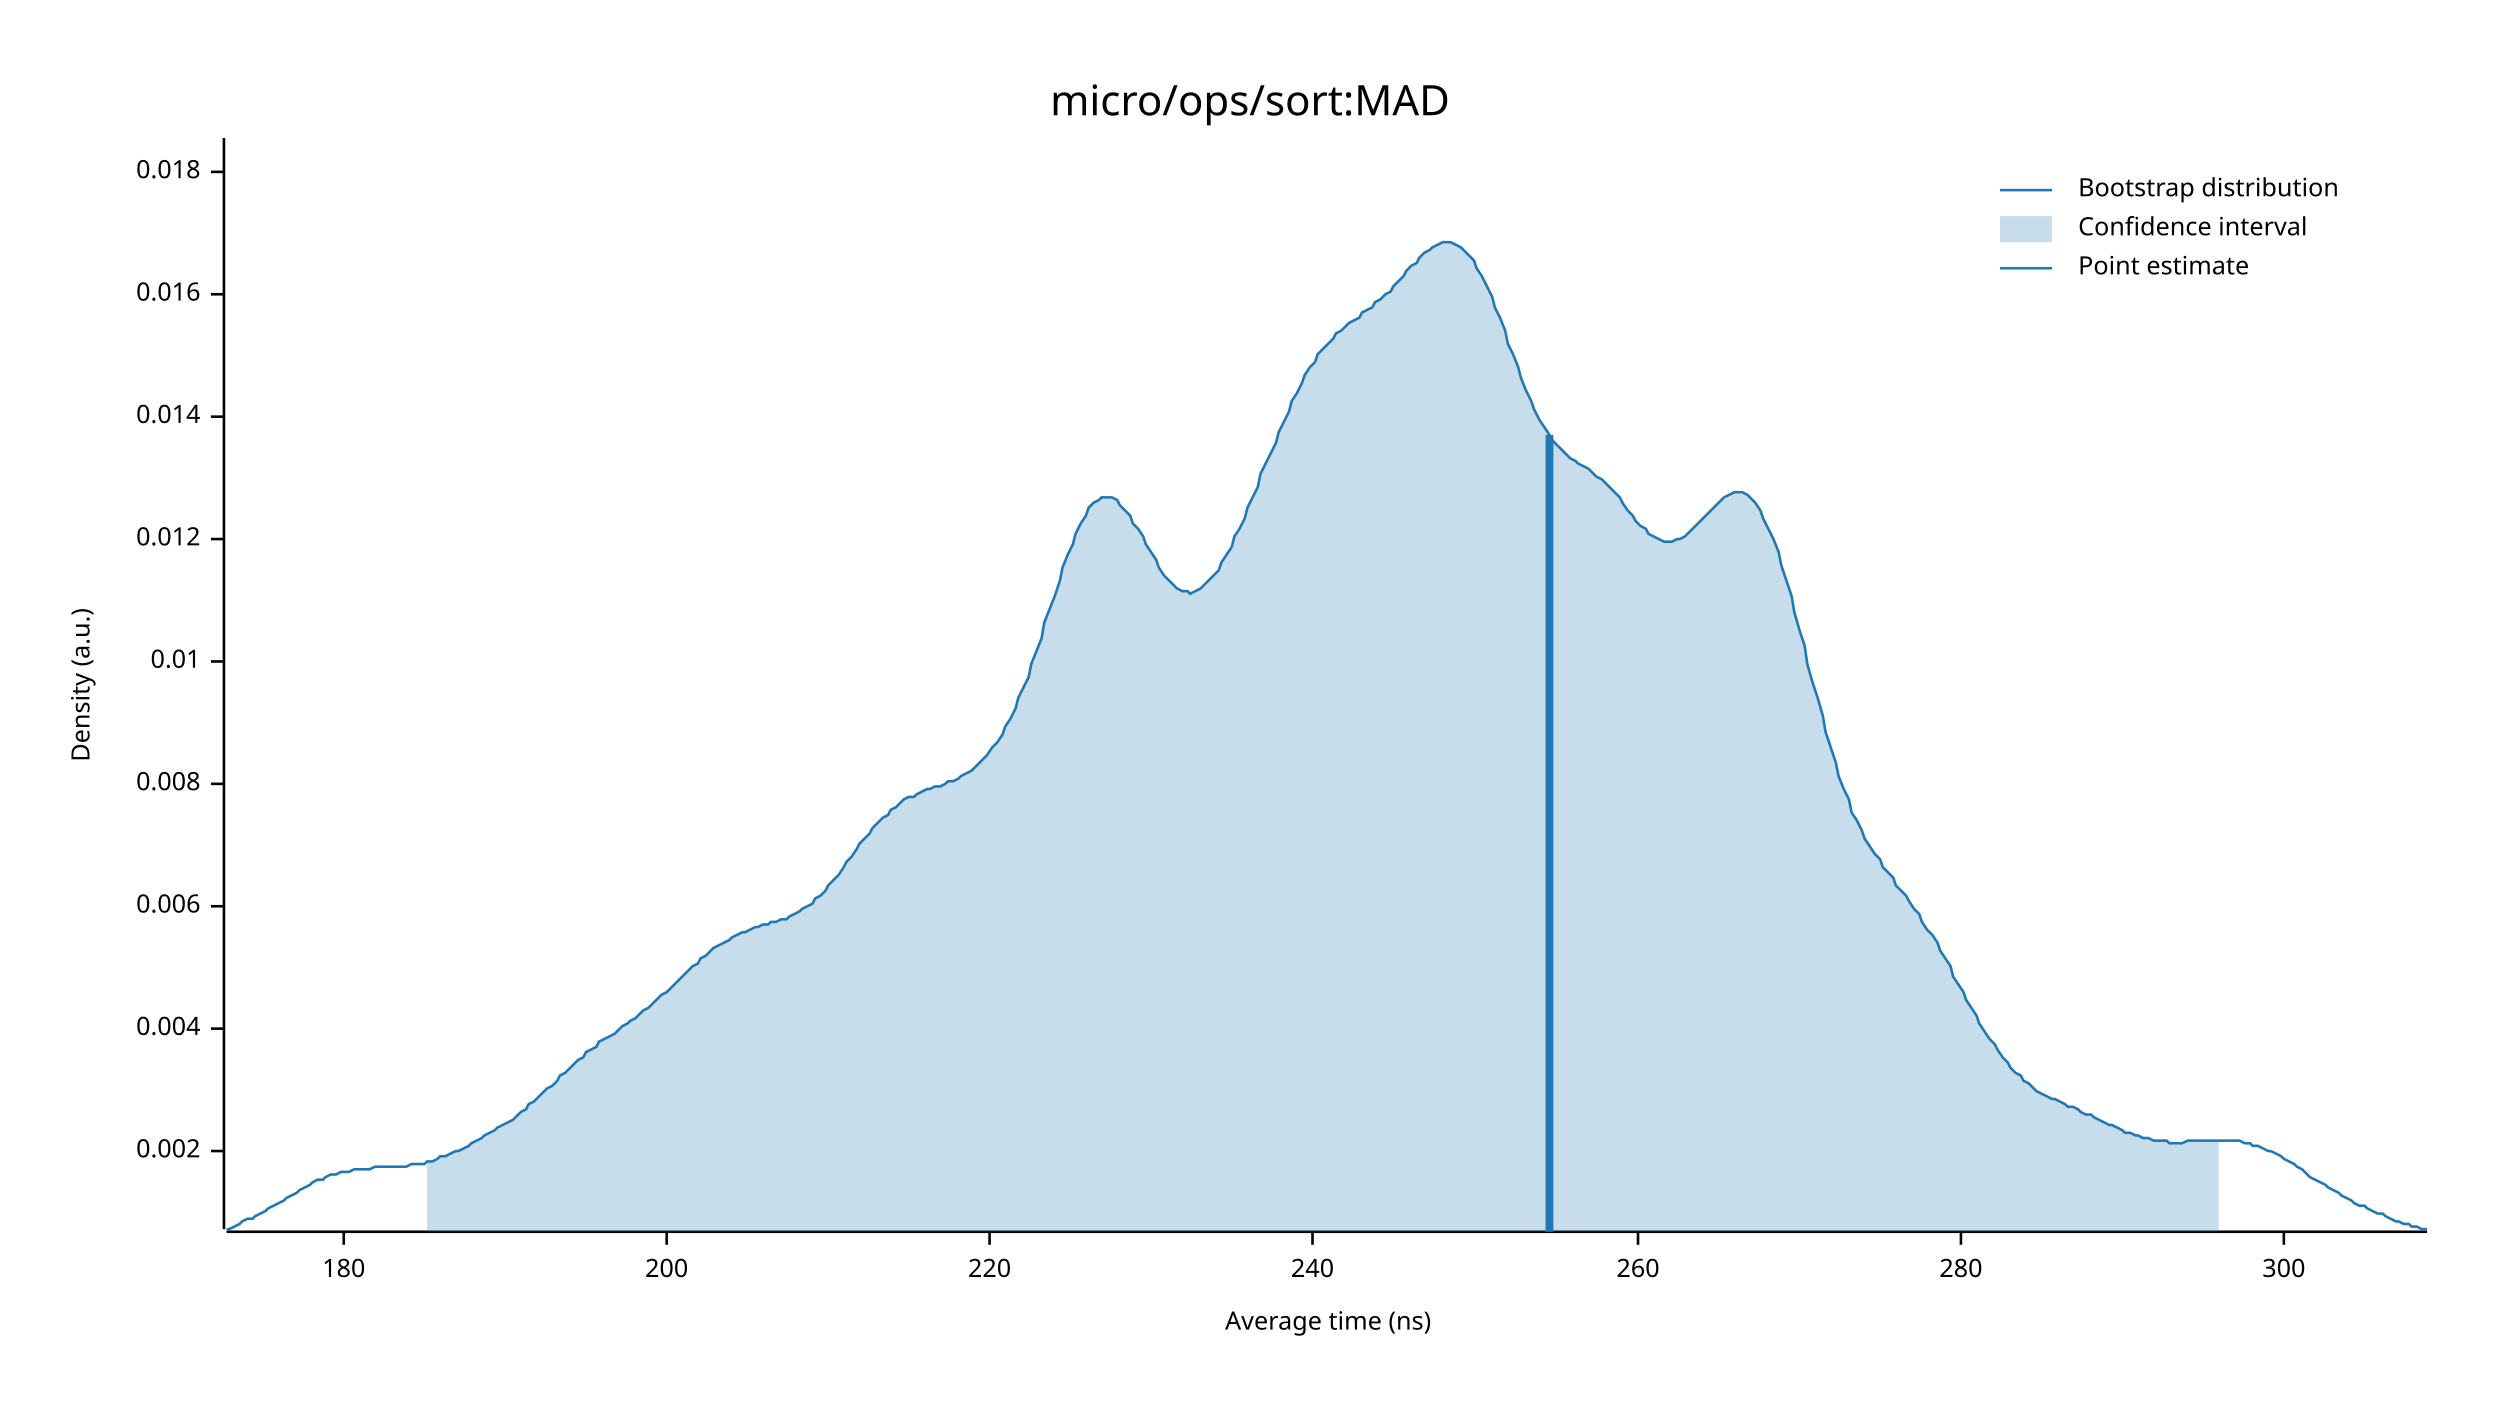
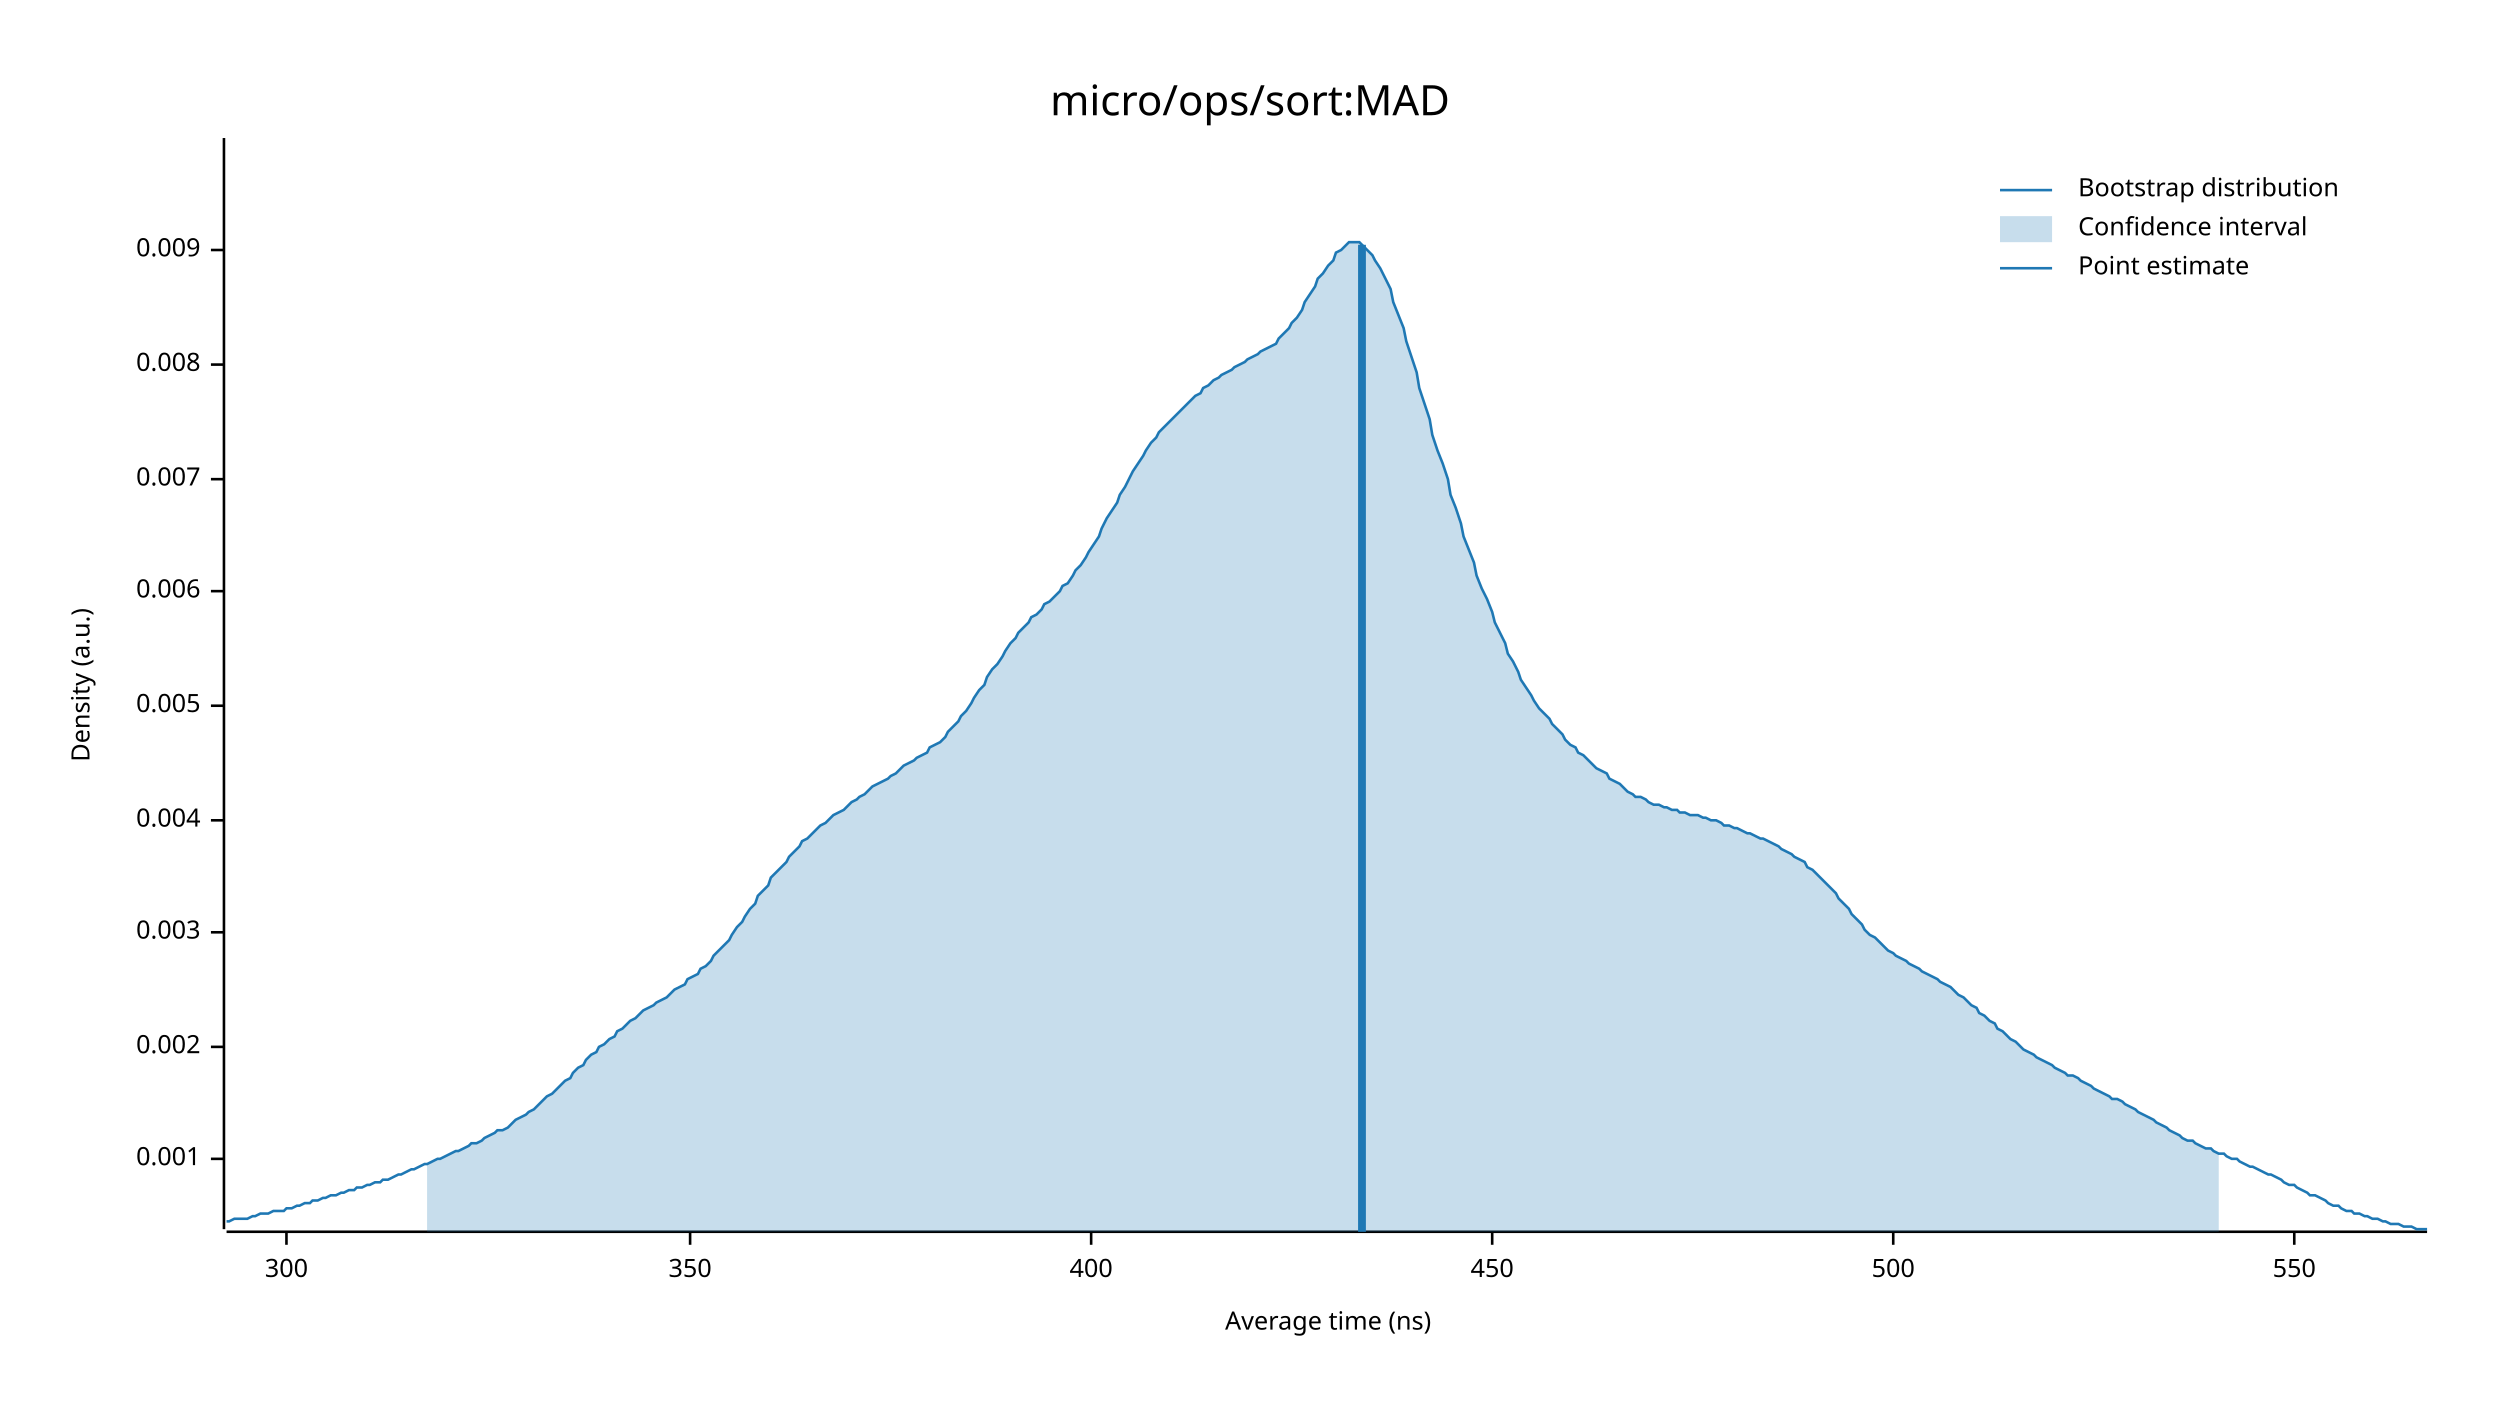
<svg xmlns="http://www.w3.org/2000/svg" width="960" height="540" viewBox="0 0 960 540">
  <text x="480" y="32" dy="0.76em" text-anchor="middle" font-family="sans-serif" font-size="16.129" opacity="1" fill="#000000">
micro/ops/sort:MAD
</text>
  <text x="27" y="263" dy="0.76em" text-anchor="middle" font-family="sans-serif" font-size="9.677" opacity="1" fill="#000000" transform="rotate(270, 27, 263)">
Density (a.u.)
</text>
  <text x="510" y="513" dy="-0.5ex" text-anchor="middle" font-family="sans-serif" font-size="9.677" opacity="1" fill="#000000">
Average time (ns)
</text>
  <polyline fill="none" opacity="1" stroke="#000000" stroke-width="1" points="86,53 86,472 " />
-   <text x="77" y="442" dy="0.5ex" text-anchor="end" font-family="sans-serif" font-size="9.677" opacity="1" fill="#000000">
+   <text x="77" y="445" dy="0.5ex" text-anchor="end" font-family="sans-serif" font-size="9.677" opacity="1" fill="#000000">
+ 0.001
+ </text>
+   <polyline fill="none" opacity="1" stroke="#000000" stroke-width="1" points="81,445 86,445 " />
+   <text x="77" y="402" dy="0.5ex" text-anchor="end" font-family="sans-serif" font-size="9.677" opacity="1" fill="#000000">
0.002
</text>
-   <polyline fill="none" opacity="1" stroke="#000000" stroke-width="1" points="81,442 86,442 " />
-   <text x="77" y="395" dy="0.5ex" text-anchor="end" font-family="sans-serif" font-size="9.677" opacity="1" fill="#000000">
+   <polyline fill="none" opacity="1" stroke="#000000" stroke-width="1" points="81,402 86,402 " />
+   <text x="77" y="358" dy="0.5ex" text-anchor="end" font-family="sans-serif" font-size="9.677" opacity="1" fill="#000000">
+ 0.003
+ </text>
+   <polyline fill="none" opacity="1" stroke="#000000" stroke-width="1" points="81,358 86,358 " />
+   <text x="77" y="315" dy="0.5ex" text-anchor="end" font-family="sans-serif" font-size="9.677" opacity="1" fill="#000000">
0.004
</text>
-   <polyline fill="none" opacity="1" stroke="#000000" stroke-width="1" points="81,395 86,395 " />
-   <text x="77" y="348" dy="0.5ex" text-anchor="end" font-family="sans-serif" font-size="9.677" opacity="1" fill="#000000">
+   <polyline fill="none" opacity="1" stroke="#000000" stroke-width="1" points="81,315 86,315 " />
+   <text x="77" y="271" dy="0.5ex" text-anchor="end" font-family="sans-serif" font-size="9.677" opacity="1" fill="#000000">
+ 0.005
+ </text>
+   <polyline fill="none" opacity="1" stroke="#000000" stroke-width="1" points="81,271 86,271 " />
+   <text x="77" y="227" dy="0.5ex" text-anchor="end" font-family="sans-serif" font-size="9.677" opacity="1" fill="#000000">
0.006
</text>
-   <polyline fill="none" opacity="1" stroke="#000000" stroke-width="1" points="81,348 86,348 " />
-   <text x="77" y="301" dy="0.5ex" text-anchor="end" font-family="sans-serif" font-size="9.677" opacity="1" fill="#000000">
+   <polyline fill="none" opacity="1" stroke="#000000" stroke-width="1" points="81,227 86,227 " />
+   <text x="77" y="184" dy="0.5ex" text-anchor="end" font-family="sans-serif" font-size="9.677" opacity="1" fill="#000000">
+ 0.007
+ </text>
+   <polyline fill="none" opacity="1" stroke="#000000" stroke-width="1" points="81,184 86,184 " />
+   <text x="77" y="140" dy="0.5ex" text-anchor="end" font-family="sans-serif" font-size="9.677" opacity="1" fill="#000000">
0.008
</text>
-   <polyline fill="none" opacity="1" stroke="#000000" stroke-width="1" points="81,301 86,301 " />
-   <text x="77" y="254" dy="0.5ex" text-anchor="end" font-family="sans-serif" font-size="9.677" opacity="1" fill="#000000">
- 0.01
+   <polyline fill="none" opacity="1" stroke="#000000" stroke-width="1" points="81,140 86,140 " />
+   <text x="77" y="96" dy="0.5ex" text-anchor="end" font-family="sans-serif" font-size="9.677" opacity="1" fill="#000000">
+ 0.009
</text>
-   <polyline fill="none" opacity="1" stroke="#000000" stroke-width="1" points="81,254 86,254 " />
-   <text x="77" y="207" dy="0.5ex" text-anchor="end" font-family="sans-serif" font-size="9.677" opacity="1" fill="#000000">
- 0.012
- </text>
-   <polyline fill="none" opacity="1" stroke="#000000" stroke-width="1" points="81,207 86,207 " />
-   <text x="77" y="160" dy="0.5ex" text-anchor="end" font-family="sans-serif" font-size="9.677" opacity="1" fill="#000000">
- 0.014
- </text>
-   <polyline fill="none" opacity="1" stroke="#000000" stroke-width="1" points="81,160 86,160 " />
-   <text x="77" y="113" dy="0.5ex" text-anchor="end" font-family="sans-serif" font-size="9.677" opacity="1" fill="#000000">
- 0.016
- </text>
-   <polyline fill="none" opacity="1" stroke="#000000" stroke-width="1" points="81,113 86,113 " />
-   <text x="77" y="66" dy="0.5ex" text-anchor="end" font-family="sans-serif" font-size="9.677" opacity="1" fill="#000000">
- 0.018
- </text>
-   <polyline fill="none" opacity="1" stroke="#000000" stroke-width="1" points="81,66 86,66 " />
+   <polyline fill="none" opacity="1" stroke="#000000" stroke-width="1" points="81,96 86,96 " />
  <polyline fill="none" opacity="1" stroke="#000000" stroke-width="1" points="87,473 932,473 " />
-   <text x="132" y="483" dy="0.76em" text-anchor="middle" font-family="sans-serif" font-size="9.677" opacity="1" fill="#000000">
- 180
- </text>
-   <polyline fill="none" opacity="1" stroke="#000000" stroke-width="1" points="132,473 132,478 " />
-   <text x="256" y="483" dy="0.76em" text-anchor="middle" font-family="sans-serif" font-size="9.677" opacity="1" fill="#000000">
- 200
- </text>
-   <polyline fill="none" opacity="1" stroke="#000000" stroke-width="1" points="256,473 256,478 " />
-   <text x="380" y="483" dy="0.76em" text-anchor="middle" font-family="sans-serif" font-size="9.677" opacity="1" fill="#000000">
- 220
- </text>
-   <polyline fill="none" opacity="1" stroke="#000000" stroke-width="1" points="380,473 380,478 " />
-   <text x="504" y="483" dy="0.76em" text-anchor="middle" font-family="sans-serif" font-size="9.677" opacity="1" fill="#000000">
- 240
- </text>
-   <polyline fill="none" opacity="1" stroke="#000000" stroke-width="1" points="504,473 504,478 " />
-   <text x="629" y="483" dy="0.76em" text-anchor="middle" font-family="sans-serif" font-size="9.677" opacity="1" fill="#000000">
- 260
- </text>
-   <polyline fill="none" opacity="1" stroke="#000000" stroke-width="1" points="629,473 629,478 " />
-   <text x="753" y="483" dy="0.76em" text-anchor="middle" font-family="sans-serif" font-size="9.677" opacity="1" fill="#000000">
- 280
- </text>
-   <polyline fill="none" opacity="1" stroke="#000000" stroke-width="1" points="753,473 753,478 " />
-   <text x="877" y="483" dy="0.76em" text-anchor="middle" font-family="sans-serif" font-size="9.677" opacity="1" fill="#000000">
+   <text x="110" y="483" dy="0.76em" text-anchor="middle" font-family="sans-serif" font-size="9.677" opacity="1" fill="#000000">
300
</text>
-   <polyline fill="none" opacity="1" stroke="#000000" stroke-width="1" points="877,473 877,478 " />
-   <polyline fill="none" opacity="1" stroke="#1F78B4" stroke-width="1" points="87,472 88,472 90,471 92,470 93,469 95,468 97,468 98,467 100,466 102,465 103,464 105,463 107,462 109,461 110,460 112,459 114,458 115,457 117,456 119,455 120,454 122,453 124,453 125,452 127,451 129,451 131,450 132,450 134,450 136,449 137,449 139,449 141,449 142,449 144,448 146,448 147,448 149,448 151,448 153,448 154,448 156,448 158,447 159,447 161,447 163,447 164,446 166,446 168,445 169,444 171,444 173,443 175,442 176,442 178,441 180,440 181,439 183,438 185,437 186,436 188,435 190,434 191,433 193,432 195,431 197,430 198,429 200,427 202,426 203,424 205,423 207,421 208,420 210,418 212,417 214,415 215,413 217,412 219,410 220,409 222,407 224,406 225,404 227,403 229,402 230,400 232,399 234,398 236,397 237,396 239,394 241,393 242,392 244,391 246,389 247,388 249,387 251,385 252,384 254,382 256,381 258,379 259,378 261,376 263,374 264,373 266,371 268,370 269,368 271,367 273,365 274,364 276,363 278,362 280,361 281,360 283,359 285,358 286,358 288,357 290,356 291,356 293,355 295,355 296,354 298,354 300,353 302,353 303,352 305,351 307,350 308,349 310,348 312,347 313,345 315,344 317,342 318,340 320,338 322,336 324,333 325,331 327,329 329,326 330,324 332,322 334,320 335,318 337,316 339,314 341,313 342,311 344,310 346,308 347,307 349,306 351,306 352,305 354,304 356,303 357,303 359,302 361,302 363,301 364,300 366,300 368,299 369,298 371,297 373,296 374,295 376,293 378,291 379,290 381,287 383,285 385,282 386,279 388,276 390,272 391,268 393,264 395,260 396,255 398,250 400,245 401,239 403,234 405,229 407,223 408,218 410,213 412,209 413,205 415,201 417,198 418,195 420,193 422,192 423,191 425,191 427,191 429,192 430,194 432,196 434,198 435,201 437,203 439,206 440,209 442,212 444,215 445,218 447,221 449,223 451,225 452,226 454,227 456,227 457,228 459,227 461,226 462,225 464,223 466,221 468,219 469,216 471,213 473,210 474,206 476,203 478,199 479,195 481,191 483,187 484,182 486,178 488,174 490,170 491,166 493,162 495,158 496,154 498,151 500,147 501,144 503,141 505,139 506,136 508,134 510,132 512,130 513,128 515,127 517,125 518,124 520,123 522,122 523,120 525,119 527,118 528,116 530,115 532,113 534,112 535,110 537,108 539,106 540,104 542,102 544,101 545,99 547,97 549,96 550,95 552,94 554,93 556,93 557,93 559,94 561,95 562,96 564,98 566,100 567,103 569,106 571,110 573,114 574,118 576,122 578,127 579,132 581,136 583,141 584,145 586,150 588,154 589,157 591,161 593,164 595,167 596,169 598,171 600,173 601,174 603,176 605,177 606,178 608,179 610,180 611,181 613,183 615,184 617,186 618,187 620,189 622,191 623,193 625,196 627,198 628,200 630,202 632,203 633,205 635,206 637,207 639,208 640,208 642,208 644,207 645,207 647,206 649,204 650,203 652,201 654,199 655,198 657,196 659,194 661,192 662,191 664,190 666,189 667,189 669,189 671,190 672,191 674,193 676,196 677,199 679,203 681,207 683,212 684,217 686,223 688,229 689,235 691,242 693,248 694,255 696,262 698,268 700,275 701,281 703,287 705,293 706,298 708,303 710,307 711,312 713,315 715,319 716,322 718,325 720,328 722,330 723,333 725,335 727,337 728,340 730,342 732,344 733,346 735,349 737,351 738,354 740,357 742,359 744,362 745,365 747,368 749,371 750,375 752,378 754,381 755,384 757,387 759,390 760,393 762,396 764,399 766,401 767,403 769,406 771,408 772,410 774,412 776,413 777,415 779,416 781,418 782,419 784,420 786,421 788,422 789,422 791,423 793,424 794,425 796,425 798,426 799,427 801,428 803,428 804,429 806,430 808,431 810,432 811,432 813,433 815,434 816,435 818,435 820,436 821,436 823,437 825,437 827,438 828,438 830,438 832,438 833,439 835,439 837,439 838,439 840,438 842,438 843,438 845,438 847,438 849,438 850,438 852,438 854,438 855,438 857,438 859,438 860,438 862,439 864,439 865,440 867,440 869,441 871,442 872,442 874,443 876,444 877,445 879,446 881,447 882,448 884,449 886,451 887,452 889,453 891,454 893,455 894,456 896,457 898,458 899,459 901,460 903,461 904,462 906,463 908,463 909,464 911,465 913,466 915,466 916,467 918,468 920,469 921,469 923,470 925,470 926,471 928,471 930,472 932,472 " />
-   <polygon opacity="0.25" fill="#1F78B4" points="164,446 166,446 168,445 169,444 171,444 173,443 175,442 176,442 178,441 180,440 181,439 183,438 185,437 186,436 188,435 190,434 191,433 193,432 195,431 197,430 198,429 200,427 202,426 203,424 205,423 207,421 208,420 210,418 212,417 214,415 215,413 217,412 219,410 220,409 222,407 224,406 225,404 227,403 229,402 230,400 232,399 234,398 236,397 237,396 239,394 241,393 242,392 244,391 246,389 247,388 249,387 251,385 252,384 254,382 256,381 258,379 259,378 261,376 263,374 264,373 266,371 268,370 269,368 271,367 273,365 274,364 276,363 278,362 280,361 281,360 283,359 285,358 286,358 288,357 290,356 291,356 293,355 295,355 296,354 298,354 300,353 302,353 303,352 305,351 307,350 308,349 310,348 312,347 313,345 315,344 317,342 318,340 320,338 322,336 324,333 325,331 327,329 329,326 330,324 332,322 334,320 335,318 337,316 339,314 341,313 342,311 344,310 346,308 347,307 349,306 351,306 352,305 354,304 356,303 357,303 359,302 361,302 363,301 364,300 366,300 368,299 369,298 371,297 373,296 374,295 376,293 378,291 379,290 381,287 383,285 385,282 386,279 388,276 390,272 391,268 393,264 395,260 396,255 398,250 400,245 401,239 403,234 405,229 407,223 408,218 410,213 412,209 413,205 415,201 417,198 418,195 420,193 422,192 423,191 425,191 427,191 429,192 430,194 432,196 434,198 435,201 437,203 439,206 440,209 442,212 444,215 445,218 447,221 449,223 451,225 452,226 454,227 456,227 457,228 459,227 461,226 462,225 464,223 466,221 468,219 469,216 471,213 473,210 474,206 476,203 478,199 479,195 481,191 483,187 484,182 486,178 488,174 490,170 491,166 493,162 495,158 496,154 498,151 500,147 501,144 503,141 505,139 506,136 508,134 510,132 512,130 513,128 515,127 517,125 518,124 520,123 522,122 523,120 525,119 527,118 528,116 530,115 532,113 534,112 535,110 537,108 539,106 540,104 542,102 544,101 545,99 547,97 549,96 550,95 552,94 554,93 556,93 557,93 559,94 561,95 562,96 564,98 566,100 567,103 569,106 571,110 573,114 574,118 576,122 578,127 579,132 581,136 583,141 584,145 586,150 588,154 589,157 591,161 593,164 595,167 596,169 598,171 600,173 601,174 603,176 605,177 606,178 608,179 610,180 611,181 613,183 615,184 617,186 618,187 620,189 622,191 623,193 625,196 627,198 628,200 630,202 632,203 633,205 635,206 637,207 639,208 640,208 642,208 644,207 645,207 647,206 649,204 650,203 652,201 654,199 655,198 657,196 659,194 661,192 662,191 664,190 666,189 667,189 669,189 671,190 672,191 674,193 676,196 677,199 679,203 681,207 683,212 684,217 686,223 688,229 689,235 691,242 693,248 694,255 696,262 698,268 700,275 701,281 703,287 705,293 706,298 708,303 710,307 711,312 713,315 715,319 716,322 718,325 720,328 722,330 723,333 725,335 727,337 728,340 730,342 732,344 733,346 735,349 737,351 738,354 740,357 742,359 744,362 745,365 747,368 749,371 750,375 752,378 754,381 755,384 757,387 759,390 760,393 762,396 764,399 766,401 767,403 769,406 771,408 772,410 774,412 776,413 777,415 779,416 781,418 782,419 784,420 786,421 788,422 789,422 791,423 793,424 794,425 796,425 798,426 799,427 801,428 803,428 804,429 806,430 808,431 810,432 811,432 813,433 815,434 816,435 818,435 820,436 821,436 823,437 825,437 827,438 828,438 830,438 832,438 833,439 835,439 837,439 838,439 840,438 842,438 843,438 845,438 847,438 849,438 850,438 852,438 852,473 164,473 " />
-   <polyline fill="none" opacity="1" stroke="#1F78B4" stroke-width="3" points="595,473 595,167 " />
+   <polyline fill="none" opacity="1" stroke="#000000" stroke-width="1" points="110,473 110,478 " />
+   <text x="265" y="483" dy="0.76em" text-anchor="middle" font-family="sans-serif" font-size="9.677" opacity="1" fill="#000000">
+ 350
+ </text>
+   <polyline fill="none" opacity="1" stroke="#000000" stroke-width="1" points="265,473 265,478 " />
+   <text x="419" y="483" dy="0.76em" text-anchor="middle" font-family="sans-serif" font-size="9.677" opacity="1" fill="#000000">
+ 400
+ </text>
+   <polyline fill="none" opacity="1" stroke="#000000" stroke-width="1" points="419,473 419,478 " />
+   <text x="573" y="483" dy="0.76em" text-anchor="middle" font-family="sans-serif" font-size="9.677" opacity="1" fill="#000000">
+ 450
+ </text>
+   <polyline fill="none" opacity="1" stroke="#000000" stroke-width="1" points="573,473 573,478 " />
+   <text x="727" y="483" dy="0.76em" text-anchor="middle" font-family="sans-serif" font-size="9.677" opacity="1" fill="#000000">
+ 500
+ </text>
+   <polyline fill="none" opacity="1" stroke="#000000" stroke-width="1" points="727,473 727,478 " />
+   <text x="881" y="483" dy="0.76em" text-anchor="middle" font-family="sans-serif" font-size="9.677" opacity="1" fill="#000000">
+ 550
+ </text>
+   <polyline fill="none" opacity="1" stroke="#000000" stroke-width="1" points="881,473 881,478 " />
+   <polyline fill="none" opacity="1" stroke="#1F78B4" stroke-width="1" points="87,469 88,469 90,468 92,468 93,468 95,468 97,467 98,467 100,466 102,466 103,466 105,465 107,465 109,465 110,464 112,464 114,463 115,463 117,462 119,462 120,461 122,461 124,460 125,460 127,459 129,459 131,458 132,458 134,457 136,457 137,456 139,456 141,455 142,455 144,454 146,454 147,453 149,453 151,452 153,451 154,451 156,450 158,449 159,449 161,448 163,447 164,447 166,446 168,445 169,445 171,444 173,443 175,442 176,442 178,441 180,440 181,439 183,439 185,438 186,437 188,436 190,435 191,434 193,434 195,433 197,431 198,430 200,429 202,428 203,427 205,426 207,424 208,423 210,421 212,420 214,418 215,417 217,415 219,414 220,412 222,410 224,409 225,407 227,405 229,404 230,402 232,401 234,399 236,398 237,396 239,395 241,393 242,392 244,391 246,389 247,388 249,387 251,386 252,385 254,384 256,383 258,381 259,380 261,379 263,378 264,376 266,375 268,374 269,372 271,371 273,369 274,367 276,365 278,363 280,361 281,359 283,356 285,354 286,352 288,349 290,347 291,344 293,342 295,340 296,337 298,335 300,333 302,331 303,329 305,327 307,325 308,323 310,322 312,320 313,319 315,317 317,316 318,315 320,313 322,312 324,311 325,310 327,308 329,307 330,306 332,305 334,303 335,302 337,301 339,300 341,299 342,298 344,297 346,295 347,294 349,293 351,292 352,291 354,290 356,289 357,287 359,286 361,285 363,283 364,281 366,279 368,277 369,275 371,273 373,270 374,268 376,265 378,263 379,260 381,257 383,255 385,252 386,250 388,247 390,245 391,243 393,241 395,239 396,237 398,236 400,234 401,232 403,231 405,229 407,227 408,225 410,224 412,221 413,219 415,217 417,214 418,212 420,209 422,206 423,203 425,199 427,196 429,193 430,190 432,187 434,183 435,181 437,178 439,175 440,173 442,170 444,168 445,166 447,164 449,162 451,160 452,159 454,157 456,155 457,154 459,152 461,151 462,149 464,148 466,146 468,145 469,144 471,143 473,142 474,141 476,140 478,139 479,138 481,137 483,136 484,135 486,134 488,133 490,132 491,130 493,128 495,126 496,124 498,122 500,119 501,116 503,113 505,110 506,107 508,105 510,102 512,100 513,97 515,96 517,94 518,93 520,93 522,93 523,94 525,96 527,98 528,100 530,103 532,107 534,111 535,116 537,121 539,126 540,131 542,137 544,143 545,149 547,155 549,161 550,167 552,173 554,178 556,184 557,190 559,195 561,201 562,206 564,211 566,216 567,221 569,226 571,230 573,235 574,239 576,243 578,247 579,251 581,254 583,258 584,261 586,264 588,267 589,269 591,272 593,274 595,276 596,278 598,280 600,282 601,284 603,286 605,287 606,289 608,290 610,292 611,293 613,295 615,296 617,297 618,299 620,300 622,301 623,302 625,304 627,305 628,306 630,306 632,307 633,308 635,309 637,309 639,310 640,310 642,311 644,311 645,312 647,312 649,313 650,313 652,313 654,314 655,314 657,315 659,315 661,316 662,317 664,317 666,318 667,318 669,319 671,320 672,320 674,321 676,322 677,322 679,323 681,324 683,325 684,326 686,327 688,328 689,329 691,330 693,331 694,333 696,334 698,336 700,338 701,339 703,341 705,343 706,345 708,347 710,349 711,351 713,353 715,355 716,357 718,359 720,360 722,362 723,363 725,365 727,366 728,367 730,368 732,369 733,370 735,371 737,372 738,373 740,374 742,375 744,376 745,377 747,378 749,379 750,380 752,382 754,383 755,384 757,386 759,387 760,389 762,390 764,392 766,393 767,395 769,396 771,398 772,399 774,400 776,402 777,403 779,404 781,405 782,406 784,407 786,408 788,409 789,410 791,411 793,412 794,413 796,413 798,414 799,415 801,416 803,417 804,418 806,419 808,420 810,421 811,422 813,422 815,423 816,424 818,425 820,426 821,427 823,428 825,429 827,430 828,431 830,432 832,433 833,434 835,435 837,436 838,437 840,438 842,438 843,439 845,440 847,441 849,441 850,442 852,443 854,443 855,444 857,445 859,445 860,446 862,447 864,448 865,448 867,449 869,450 871,451 872,451 874,452 876,453 877,454 879,455 881,455 882,456 884,457 886,458 887,459 889,459 891,460 893,461 894,462 896,463 898,463 899,464 901,465 903,465 904,466 906,466 908,467 909,467 911,468 913,468 915,469 916,469 918,470 920,470 921,470 923,471 925,471 926,471 928,472 930,472 932,472 " />
+   <polygon opacity="0.25" fill="#1F78B4" points="164,447 166,446 168,445 169,445 171,444 173,443 175,442 176,442 178,441 180,440 181,439 183,439 185,438 186,437 188,436 190,435 191,434 193,434 195,433 197,431 198,430 200,429 202,428 203,427 205,426 207,424 208,423 210,421 212,420 214,418 215,417 217,415 219,414 220,412 222,410 224,409 225,407 227,405 229,404 230,402 232,401 234,399 236,398 237,396 239,395 241,393 242,392 244,391 246,389 247,388 249,387 251,386 252,385 254,384 256,383 258,381 259,380 261,379 263,378 264,376 266,375 268,374 269,372 271,371 273,369 274,367 276,365 278,363 280,361 281,359 283,356 285,354 286,352 288,349 290,347 291,344 293,342 295,340 296,337 298,335 300,333 302,331 303,329 305,327 307,325 308,323 310,322 312,320 313,319 315,317 317,316 318,315 320,313 322,312 324,311 325,310 327,308 329,307 330,306 332,305 334,303 335,302 337,301 339,300 341,299 342,298 344,297 346,295 347,294 349,293 351,292 352,291 354,290 356,289 357,287 359,286 361,285 363,283 364,281 366,279 368,277 369,275 371,273 373,270 374,268 376,265 378,263 379,260 381,257 383,255 385,252 386,250 388,247 390,245 391,243 393,241 395,239 396,237 398,236 400,234 401,232 403,231 405,229 407,227 408,225 410,224 412,221 413,219 415,217 417,214 418,212 420,209 422,206 423,203 425,199 427,196 429,193 430,190 432,187 434,183 435,181 437,178 439,175 440,173 442,170 444,168 445,166 447,164 449,162 451,160 452,159 454,157 456,155 457,154 459,152 461,151 462,149 464,148 466,146 468,145 469,144 471,143 473,142 474,141 476,140 478,139 479,138 481,137 483,136 484,135 486,134 488,133 490,132 491,130 493,128 495,126 496,124 498,122 500,119 501,116 503,113 505,110 506,107 508,105 510,102 512,100 513,97 515,96 517,94 518,93 520,93 522,93 523,94 525,96 527,98 528,100 530,103 532,107 534,111 535,116 537,121 539,126 540,131 542,137 544,143 545,149 547,155 549,161 550,167 552,173 554,178 556,184 557,190 559,195 561,201 562,206 564,211 566,216 567,221 569,226 571,230 573,235 574,239 576,243 578,247 579,251 581,254 583,258 584,261 586,264 588,267 589,269 591,272 593,274 595,276 596,278 598,280 600,282 601,284 603,286 605,287 606,289 608,290 610,292 611,293 613,295 615,296 617,297 618,299 620,300 622,301 623,302 625,304 627,305 628,306 630,306 632,307 633,308 635,309 637,309 639,310 640,310 642,311 644,311 645,312 647,312 649,313 650,313 652,313 654,314 655,314 657,315 659,315 661,316 662,317 664,317 666,318 667,318 669,319 671,320 672,320 674,321 676,322 677,322 679,323 681,324 683,325 684,326 686,327 688,328 689,329 691,330 693,331 694,333 696,334 698,336 700,338 701,339 703,341 705,343 706,345 708,347 710,349 711,351 713,353 715,355 716,357 718,359 720,360 722,362 723,363 725,365 727,366 728,367 730,368 732,369 733,370 735,371 737,372 738,373 740,374 742,375 744,376 745,377 747,378 749,379 750,380 752,382 754,383 755,384 757,386 759,387 760,389 762,390 764,392 766,393 767,395 769,396 771,398 772,399 774,400 776,402 777,403 779,404 781,405 782,406 784,407 786,408 788,409 789,410 791,411 793,412 794,413 796,413 798,414 799,415 801,416 803,417 804,418 806,419 808,420 810,421 811,422 813,422 815,423 816,424 818,425 820,426 821,427 823,428 825,429 827,430 828,431 830,432 832,433 833,434 835,435 837,436 838,437 840,438 842,438 843,439 845,440 847,441 849,441 850,442 852,443 852,473 164,473 " />
+   <polyline fill="none" opacity="1" stroke="#1F78B4" stroke-width="3" points="523,473 523,94 " />
  <text x="798" y="68" dy="0.76em" text-anchor="start" font-family="sans-serif" font-size="9.677" opacity="1" fill="#000000">
Bootstrap distribution
</text>
  <text x="798" y="83" dy="0.76em" text-anchor="start" font-family="sans-serif" font-size="9.677" opacity="1" fill="#000000">
Confidence interval
</text>
  <text x="798" y="98" dy="0.76em" text-anchor="start" font-family="sans-serif" font-size="9.677" opacity="1" fill="#000000">
Point estimate
</text>
  <polyline fill="none" opacity="1" stroke="#1F78B4" stroke-width="1" points="768,73 788,73 " />
  <rect x="768" y="83" width="20" height="10" opacity="0.25" fill="#1F78B4" stroke="none" />
  <polyline fill="none" opacity="1" stroke="#1F78B4" stroke-width="1" points="768,103 788,103 " />
</svg>
